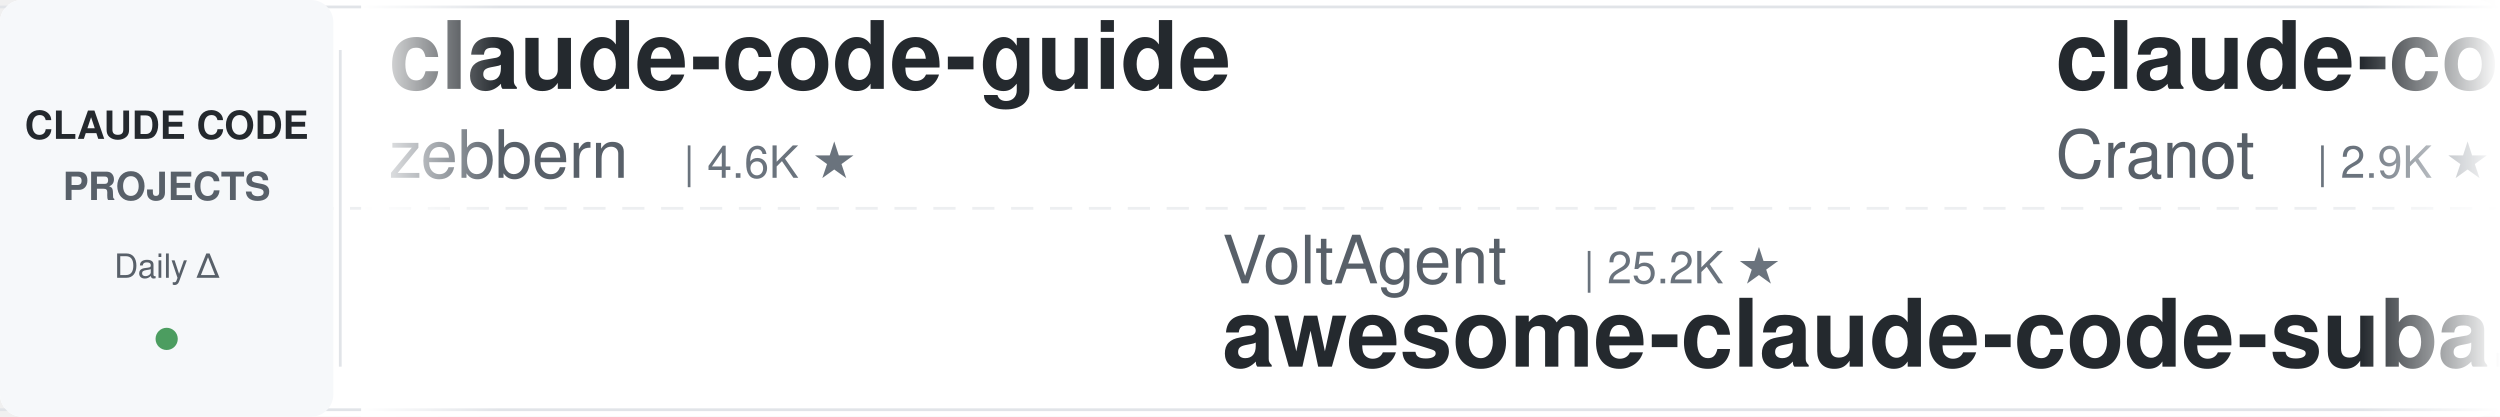
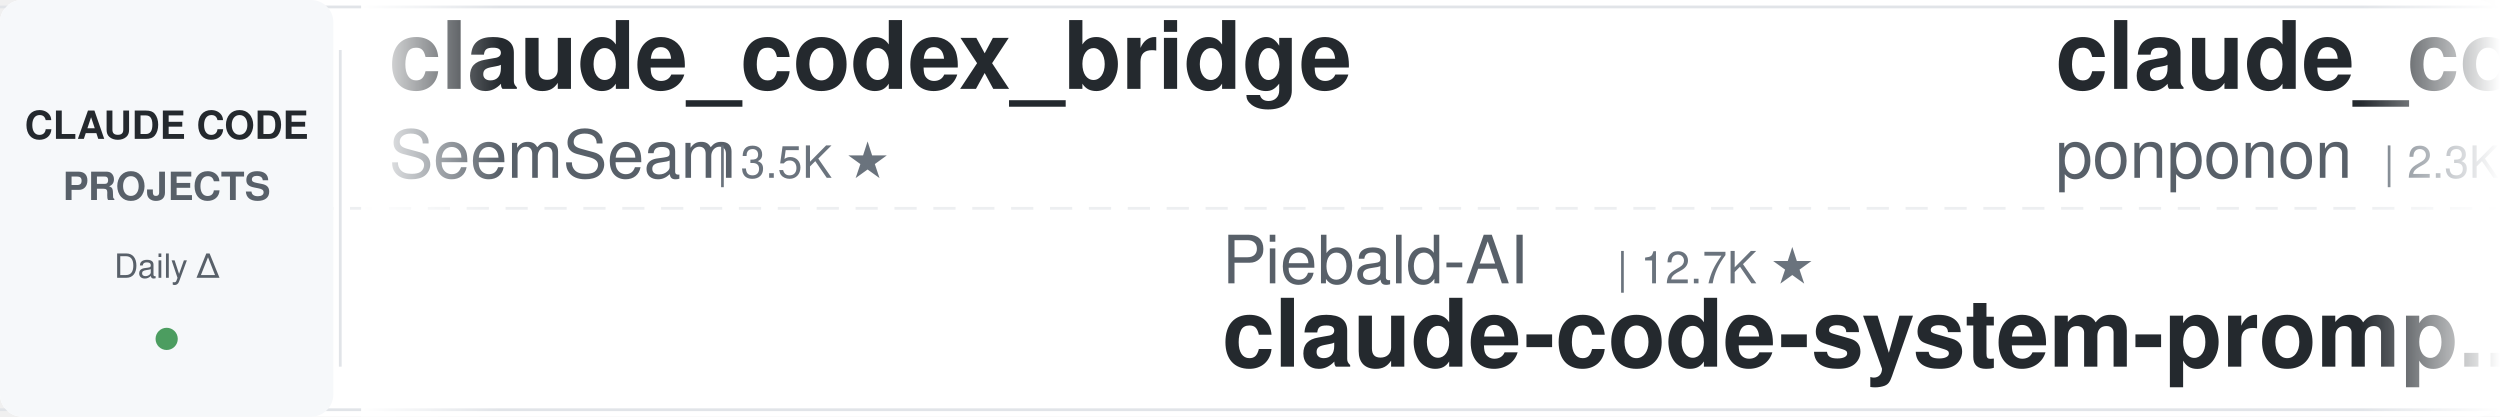
<svg xmlns="http://www.w3.org/2000/svg" width="900" height="150">
  <defs>
    <linearGradient id="leftFade" x1="0%" y1="0%" x2="100%" y2="0%">
      <stop offset="0%" style="stop-color:#ffffff;stop-opacity:1" />
      <stop offset="100%" style="stop-color:#ffffff;stop-opacity:0" />
    </linearGradient>
    <linearGradient id="rightFade" x1="0%" y1="0%" x2="100%" y2="0%">
      <stop offset="0%" style="stop-color:#ffffff;stop-opacity:0" />
      <stop offset="100%" style="stop-color:#ffffff;stop-opacity:1" />
    </linearGradient>
  </defs>
  <rect width="900" height="150" fill="#ffffff" rx="8" />
  <rect x="0" y="2" width="900" height="1" fill="#e1e4e8" />
  <rect x="0" y="147" width="900" height="1" fill="#e1e4e8" />
  <line x1="0" y1="75" x2="900" y2="75" stroke="#e1e4e8" stroke-width="1" stroke-dasharray="8 6" opacity="0.6" />
  <rect x="0" y="0" width="120" height="150" fill="#f6f8fa" rx="8" />
  <text x="60" y="50" font-family="-apple-system, BlinkMacSystemFont, 'Segoe UI', Helvetica, Arial, sans-serif" font-size="14" font-weight="600" fill="#24292e" text-anchor="middle">CLAUDE CODE</text>
  <text x="60" y="72" font-family="-apple-system, BlinkMacSystemFont, 'Segoe UI', Helvetica, Arial, sans-serif" font-size="14" font-weight="600" fill="#586069" text-anchor="middle">PROJECTS</text>
  <text x="60" y="100" font-family="-apple-system, BlinkMacSystemFont, 'Segoe UI', Helvetica, Arial, sans-serif" font-size="12" font-weight="500" fill="#586069" text-anchor="middle">Daily Δ</text>
  <circle cx="60" cy="122" r="4" fill="#22863a" opacity="0.8" />
  <rect x="122" y="18" width="1" height="114" fill="#e1e4e8" />
  <clipPath id="tickerClip">
    <rect x="130" y="0" width="770" height="150" />
  </clipPath>
  <g clip-path="url(#tickerClip)">
    <g id="tickerItems">
      <animateTransform attributeName="transform" attributeType="XML" type="translate" from="0 0" to="-3000 0" dur="54s" repeatCount="indefinite" />
      <g transform="translate(0, 0)">
-         <text x="140" y="32" font-family="-apple-system, BlinkMacSystemFont, 'Segoe UI', Helvetica, Arial, sans-serif" font-size="34" font-weight="600" fill="#24292e">claude-code-guide</text>
-         <text x="140" y="64" font-family="-apple-system, BlinkMacSystemFont, 'Segoe UI', Helvetica, Arial, sans-serif" font-size="24" font-weight="400" fill="#586069">zebbern</text>
-         <text x="246" y="64" font-family="-apple-system, BlinkMacSystemFont, 'Segoe UI', Helvetica, Arial, sans-serif" font-size="16" font-weight="500" fill="#6a737d">| 4.6K ★</text>
-       </g>
-       <g transform="translate(300, 0)">
-         <text x="140" y="102" font-family="-apple-system, BlinkMacSystemFont, 'Segoe UI', Helvetica, Arial, sans-serif" font-size="24" font-weight="400" fill="#586069">VoltAgent</text>
-         <text x="270" y="102" font-family="-apple-system, BlinkMacSystemFont, 'Segoe UI', Helvetica, Arial, sans-serif" font-size="16" font-weight="500" fill="#6a737d">| 25.2K ★</text>
-         <text x="140" y="132" font-family="-apple-system, BlinkMacSystemFont, 'Segoe UI', Helvetica, Arial, sans-serif" font-size="34" font-weight="600" fill="#24292e">awesome-claude-code-suba...</text>
-       </g>
-       <g transform="translate(600, 0)">
-         <text x="140" y="32" font-family="-apple-system, BlinkMacSystemFont, 'Segoe UI', Helvetica, Arial, sans-serif" font-size="34" font-weight="600" fill="#24292e">claude-code-guide</text>
-         <text x="140" y="64" font-family="-apple-system, BlinkMacSystemFont, 'Segoe UI', Helvetica, Arial, sans-serif" font-size="24" font-weight="400" fill="#586069">Cranot</text>
-         <text x="234" y="64" font-family="-apple-system, BlinkMacSystemFont, 'Segoe UI', Helvetica, Arial, sans-serif" font-size="16" font-weight="500" fill="#6a737d">| 2.9K ★</text>
-       </g>
-       <g transform="translate(900, 0)">
-         <text x="140" y="102" font-family="-apple-system, BlinkMacSystemFont, 'Segoe UI', Helvetica, Arial, sans-serif" font-size="24" font-weight="400" fill="#586069">anthropics</text>
-         <text x="282" y="102" font-family="-apple-system, BlinkMacSystemFont, 'Segoe UI', Helvetica, Arial, sans-serif" font-size="16" font-weight="500" fill="#6a737d">| 8.9K ★</text>
-         <text x="140" y="132" font-family="-apple-system, BlinkMacSystemFont, 'Segoe UI', Helvetica, Arial, sans-serif" font-size="34" font-weight="600" fill="#24292e">claude-code-action</text>
-       </g>
-       <g transform="translate(1200, 0)">
        <text x="140" y="32" font-family="-apple-system, BlinkMacSystemFont, 'Segoe UI', Helvetica, Arial, sans-serif" font-size="34" font-weight="600" fill="#24292e">claude_codex_bridge</text>
        <text x="140" y="64" font-family="-apple-system, BlinkMacSystemFont, 'Segoe UI', Helvetica, Arial, sans-serif" font-size="24" font-weight="400" fill="#586069">SeemSeam</text>
        <text x="258" y="64" font-family="-apple-system, BlinkMacSystemFont, 'Segoe UI', Helvetica, Arial, sans-serif" font-size="16" font-weight="500" fill="#6a737d">| 3.5K ★</text>
      </g>
+       <g transform="translate(300, 0)">
+         <text x="140" y="102" font-family="-apple-system, BlinkMacSystemFont, 'Segoe UI', Helvetica, Arial, sans-serif" font-size="24" font-weight="400" fill="#586069">Piebald-AI</text>
+         <text x="282" y="102" font-family="-apple-system, BlinkMacSystemFont, 'Segoe UI', Helvetica, Arial, sans-serif" font-size="16" font-weight="500" fill="#6a737d">| 12.7K ★</text>
+         <text x="140" y="132" font-family="-apple-system, BlinkMacSystemFont, 'Segoe UI', Helvetica, Arial, sans-serif" font-size="34" font-weight="600" fill="#24292e">claude-code-system-promp...</text>
+       </g>
+       <g transform="translate(600, 0)">
+         <text x="140" y="32" font-family="-apple-system, BlinkMacSystemFont, 'Segoe UI', Helvetica, Arial, sans-serif" font-size="34" font-weight="600" fill="#24292e">claude_code_src</text>
+         <text x="140" y="64" font-family="-apple-system, BlinkMacSystemFont, 'Segoe UI', Helvetica, Arial, sans-serif" font-size="24" font-weight="400" fill="#586069">ponponon</text>
+         <text x="258" y="64" font-family="-apple-system, BlinkMacSystemFont, 'Segoe UI', Helvetica, Arial, sans-serif" font-size="16" font-weight="500" fill="#6a737d">| 2.3K ★</text>
+       </g>
+       <g transform="translate(900, 0)">
+         <text x="140" y="102" font-family="-apple-system, BlinkMacSystemFont, 'Segoe UI', Helvetica, Arial, sans-serif" font-size="24" font-weight="400" fill="#586069">1rgs</text>
+         <text x="210" y="102" font-family="-apple-system, BlinkMacSystemFont, 'Segoe UI', Helvetica, Arial, sans-serif" font-size="16" font-weight="500" fill="#6a737d">| 3.8K ★</text>
+         <text x="140" y="132" font-family="-apple-system, BlinkMacSystemFont, 'Segoe UI', Helvetica, Arial, sans-serif" font-size="34" font-weight="600" fill="#24292e">claude-code-proxy</text>
+       </g>
+       <g transform="translate(1200, 0)">
+         <text x="140" y="32" font-family="-apple-system, BlinkMacSystemFont, 'Segoe UI', Helvetica, Arial, sans-serif" font-size="34" font-weight="600" fill="#24292e">learn-claude-code</text>
+         <text x="140" y="64" font-family="-apple-system, BlinkMacSystemFont, 'Segoe UI', Helvetica, Arial, sans-serif" font-size="24" font-weight="400" fill="#586069">shareAI-lab</text>
+         <text x="294" y="64" font-family="-apple-system, BlinkMacSystemFont, 'Segoe UI', Helvetica, Arial, sans-serif" font-size="16" font-weight="500" fill="#6a737d">| 77.1K ★</text>
+       </g>
      <g transform="translate(1500, 0)">
-         <text x="140" y="102" font-family="-apple-system, BlinkMacSystemFont, 'Segoe UI', Helvetica, Arial, sans-serif" font-size="24" font-weight="400" fill="#586069">ykdojo</text>
-         <text x="234" y="102" font-family="-apple-system, BlinkMacSystemFont, 'Segoe UI', Helvetica, Arial, sans-serif" font-size="16" font-weight="500" fill="#6a737d">| 10.1K ★</text>
-         <text x="140" y="132" font-family="-apple-system, BlinkMacSystemFont, 'Segoe UI', Helvetica, Arial, sans-serif" font-size="34" font-weight="600" fill="#24292e">claude-code-tips</text>
+         <text x="140" y="102" font-family="-apple-system, BlinkMacSystemFont, 'Segoe UI', Helvetica, Arial, sans-serif" font-size="24" font-weight="400" fill="#586069">nicedreamzapp</text>
+         <text x="318" y="102" font-family="-apple-system, BlinkMacSystemFont, 'Segoe UI', Helvetica, Arial, sans-serif" font-size="16" font-weight="500" fill="#6a737d">| 3.3K ★</text>
+         <text x="140" y="132" font-family="-apple-system, BlinkMacSystemFont, 'Segoe UI', Helvetica, Arial, sans-serif" font-size="34" font-weight="600" fill="#24292e">claude-code-local</text>
      </g>
      <g transform="translate(1800, 0)">
-         <text x="140" y="32" font-family="-apple-system, BlinkMacSystemFont, 'Segoe UI', Helvetica, Arial, sans-serif" font-size="34" font-weight="600" fill="#24292e">claude-code-workflows</text>
-         <text x="140" y="64" font-family="-apple-system, BlinkMacSystemFont, 'Segoe UI', Helvetica, Arial, sans-serif" font-size="24" font-weight="400" fill="#586069">OneRedOak</text>
-         <text x="270" y="64" font-family="-apple-system, BlinkMacSystemFont, 'Segoe UI', Helvetica, Arial, sans-serif" font-size="16" font-weight="500" fill="#6a737d">| 3.9K ★</text>
+         <text x="140" y="32" font-family="-apple-system, BlinkMacSystemFont, 'Segoe UI', Helvetica, Arial, sans-serif" font-size="34" font-weight="600" fill="#24292e">claude-code-reverse</text>
+         <text x="140" y="64" font-family="-apple-system, BlinkMacSystemFont, 'Segoe UI', Helvetica, Arial, sans-serif" font-size="24" font-weight="400" fill="#586069">Yuyz0112</text>
+         <text x="258" y="64" font-family="-apple-system, BlinkMacSystemFont, 'Segoe UI', Helvetica, Arial, sans-serif" font-size="16" font-weight="500" fill="#6a737d">| 2.4K ★</text>
      </g>
      <g transform="translate(2100, 0)">
-         <text x="140" y="102" font-family="-apple-system, BlinkMacSystemFont, 'Segoe UI', Helvetica, Arial, sans-serif" font-size="24" font-weight="400" fill="#586069">asgeirtj</text>
-         <text x="258" y="102" font-family="-apple-system, BlinkMacSystemFont, 'Segoe UI', Helvetica, Arial, sans-serif" font-size="16" font-weight="500" fill="#6a737d">| 67.5K ★</text>
-         <text x="140" y="132" font-family="-apple-system, BlinkMacSystemFont, 'Segoe UI', Helvetica, Arial, sans-serif" font-size="34" font-weight="600" fill="#24292e">system_prompts_leaks</text>
+         <text x="140" y="102" font-family="-apple-system, BlinkMacSystemFont, 'Segoe UI', Helvetica, Arial, sans-serif" font-size="24" font-weight="400" fill="#586069">repowise-dev</text>
+         <text x="306" y="102" font-family="-apple-system, BlinkMacSystemFont, 'Segoe UI', Helvetica, Arial, sans-serif" font-size="16" font-weight="500" fill="#6a737d">| 1.2K ★</text>
+         <text x="140" y="132" font-family="-apple-system, BlinkMacSystemFont, 'Segoe UI', Helvetica, Arial, sans-serif" font-size="34" font-weight="600" fill="#24292e">claude-code-prompts</text>
      </g>
      <g transform="translate(2400, 0)">
-         <text x="140" y="32" font-family="-apple-system, BlinkMacSystemFont, 'Segoe UI', Helvetica, Arial, sans-serif" font-size="34" font-weight="600" fill="#24292e">claude-code-system-promp...</text>
-         <text x="140" y="64" font-family="-apple-system, BlinkMacSystemFont, 'Segoe UI', Helvetica, Arial, sans-serif" font-size="24" font-weight="400" fill="#586069">Piebald-AI</text>
-         <text x="282" y="64" font-family="-apple-system, BlinkMacSystemFont, 'Segoe UI', Helvetica, Arial, sans-serif" font-size="16" font-weight="500" fill="#6a737d">| 12.7K ★</text>
+         <text x="140" y="32" font-family="-apple-system, BlinkMacSystemFont, 'Segoe UI', Helvetica, Arial, sans-serif" font-size="34" font-weight="600" fill="#24292e">claude-code-hooks-master...</text>
+         <text x="140" y="64" font-family="-apple-system, BlinkMacSystemFont, 'Segoe UI', Helvetica, Arial, sans-serif" font-size="24" font-weight="400" fill="#586069">disler</text>
+         <text x="234" y="64" font-family="-apple-system, BlinkMacSystemFont, 'Segoe UI', Helvetica, Arial, sans-serif" font-size="16" font-weight="500" fill="#6a737d">| 3.9K ★</text>
      </g>
      <g transform="translate(2700, 0)">
-         <text x="140" y="102" font-family="-apple-system, BlinkMacSystemFont, 'Segoe UI', Helvetica, Arial, sans-serif" font-size="24" font-weight="400" fill="#586069">pedrohcgs</text>
-         <text x="270" y="102" font-family="-apple-system, BlinkMacSystemFont, 'Segoe UI', Helvetica, Arial, sans-serif" font-size="16" font-weight="500" fill="#6a737d">| 1.6K ★</text>
-         <text x="140" y="132" font-family="-apple-system, BlinkMacSystemFont, 'Segoe UI', Helvetica, Arial, sans-serif" font-size="34" font-weight="600" fill="#24292e">claude-code-my-workflow</text>
+         <text x="140" y="102" font-family="-apple-system, BlinkMacSystemFont, 'Segoe UI', Helvetica, Arial, sans-serif" font-size="24" font-weight="400" fill="#586069">ding113</text>
+         <text x="246" y="102" font-family="-apple-system, BlinkMacSystemFont, 'Segoe UI', Helvetica, Arial, sans-serif" font-size="16" font-weight="500" fill="#6a737d">| 3.4K ★</text>
+         <text x="140" y="132" font-family="-apple-system, BlinkMacSystemFont, 'Segoe UI', Helvetica, Arial, sans-serif" font-size="34" font-weight="600" fill="#24292e">claude-code-hub</text>
      </g>
      <g transform="translate(3000, 0)">
-         <text x="140" y="32" font-family="-apple-system, BlinkMacSystemFont, 'Segoe UI', Helvetica, Arial, sans-serif" font-size="34" font-weight="600" fill="#24292e">claude-code-guide</text>
-         <text x="140" y="64" font-family="-apple-system, BlinkMacSystemFont, 'Segoe UI', Helvetica, Arial, sans-serif" font-size="24" font-weight="400" fill="#586069">zebbern</text>
-         <text x="246" y="64" font-family="-apple-system, BlinkMacSystemFont, 'Segoe UI', Helvetica, Arial, sans-serif" font-size="16" font-weight="500" fill="#6a737d">| 4.6K ★</text>
+         <text x="140" y="32" font-family="-apple-system, BlinkMacSystemFont, 'Segoe UI', Helvetica, Arial, sans-serif" font-size="34" font-weight="600" fill="#24292e">claude_codex_bridge</text>
+         <text x="140" y="64" font-family="-apple-system, BlinkMacSystemFont, 'Segoe UI', Helvetica, Arial, sans-serif" font-size="24" font-weight="400" fill="#586069">SeemSeam</text>
+         <text x="258" y="64" font-family="-apple-system, BlinkMacSystemFont, 'Segoe UI', Helvetica, Arial, sans-serif" font-size="16" font-weight="500" fill="#6a737d">| 3.5K ★</text>
      </g>
      <g transform="translate(3300, 0)">
-         <text x="140" y="102" font-family="-apple-system, BlinkMacSystemFont, 'Segoe UI', Helvetica, Arial, sans-serif" font-size="24" font-weight="400" fill="#586069">VoltAgent</text>
-         <text x="270" y="102" font-family="-apple-system, BlinkMacSystemFont, 'Segoe UI', Helvetica, Arial, sans-serif" font-size="16" font-weight="500" fill="#6a737d">| 25.2K ★</text>
-         <text x="140" y="132" font-family="-apple-system, BlinkMacSystemFont, 'Segoe UI', Helvetica, Arial, sans-serif" font-size="34" font-weight="600" fill="#24292e">awesome-claude-code-suba...</text>
+         <text x="140" y="102" font-family="-apple-system, BlinkMacSystemFont, 'Segoe UI', Helvetica, Arial, sans-serif" font-size="24" font-weight="400" fill="#586069">Piebald-AI</text>
+         <text x="282" y="102" font-family="-apple-system, BlinkMacSystemFont, 'Segoe UI', Helvetica, Arial, sans-serif" font-size="16" font-weight="500" fill="#6a737d">| 12.7K ★</text>
+         <text x="140" y="132" font-family="-apple-system, BlinkMacSystemFont, 'Segoe UI', Helvetica, Arial, sans-serif" font-size="34" font-weight="600" fill="#24292e">claude-code-system-promp...</text>
      </g>
      <g transform="translate(3600, 0)">
-         <text x="140" y="32" font-family="-apple-system, BlinkMacSystemFont, 'Segoe UI', Helvetica, Arial, sans-serif" font-size="34" font-weight="600" fill="#24292e">claude-code-guide</text>
-         <text x="140" y="64" font-family="-apple-system, BlinkMacSystemFont, 'Segoe UI', Helvetica, Arial, sans-serif" font-size="24" font-weight="400" fill="#586069">Cranot</text>
-         <text x="234" y="64" font-family="-apple-system, BlinkMacSystemFont, 'Segoe UI', Helvetica, Arial, sans-serif" font-size="16" font-weight="500" fill="#6a737d">| 2.9K ★</text>
+         <text x="140" y="32" font-family="-apple-system, BlinkMacSystemFont, 'Segoe UI', Helvetica, Arial, sans-serif" font-size="34" font-weight="600" fill="#24292e">claude_code_src</text>
+         <text x="140" y="64" font-family="-apple-system, BlinkMacSystemFont, 'Segoe UI', Helvetica, Arial, sans-serif" font-size="24" font-weight="400" fill="#586069">ponponon</text>
+         <text x="258" y="64" font-family="-apple-system, BlinkMacSystemFont, 'Segoe UI', Helvetica, Arial, sans-serif" font-size="16" font-weight="500" fill="#6a737d">| 2.3K ★</text>
      </g>
      <g transform="translate(3900, 0)">
-         <text x="140" y="102" font-family="-apple-system, BlinkMacSystemFont, 'Segoe UI', Helvetica, Arial, sans-serif" font-size="24" font-weight="400" fill="#586069">anthropics</text>
-         <text x="282" y="102" font-family="-apple-system, BlinkMacSystemFont, 'Segoe UI', Helvetica, Arial, sans-serif" font-size="16" font-weight="500" fill="#6a737d">| 8.9K ★</text>
-         <text x="140" y="132" font-family="-apple-system, BlinkMacSystemFont, 'Segoe UI', Helvetica, Arial, sans-serif" font-size="34" font-weight="600" fill="#24292e">claude-code-action</text>
+         <text x="140" y="102" font-family="-apple-system, BlinkMacSystemFont, 'Segoe UI', Helvetica, Arial, sans-serif" font-size="24" font-weight="400" fill="#586069">1rgs</text>
+         <text x="210" y="102" font-family="-apple-system, BlinkMacSystemFont, 'Segoe UI', Helvetica, Arial, sans-serif" font-size="16" font-weight="500" fill="#6a737d">| 3.8K ★</text>
+         <text x="140" y="132" font-family="-apple-system, BlinkMacSystemFont, 'Segoe UI', Helvetica, Arial, sans-serif" font-size="34" font-weight="600" fill="#24292e">claude-code-proxy</text>
      </g>
    </g>
  </g>
  <rect x="130" y="0" width="50" height="150" fill="url(#leftFade)" />
  <rect x="850" y="0" width="50" height="150" fill="url(#rightFade)" />
</svg>
